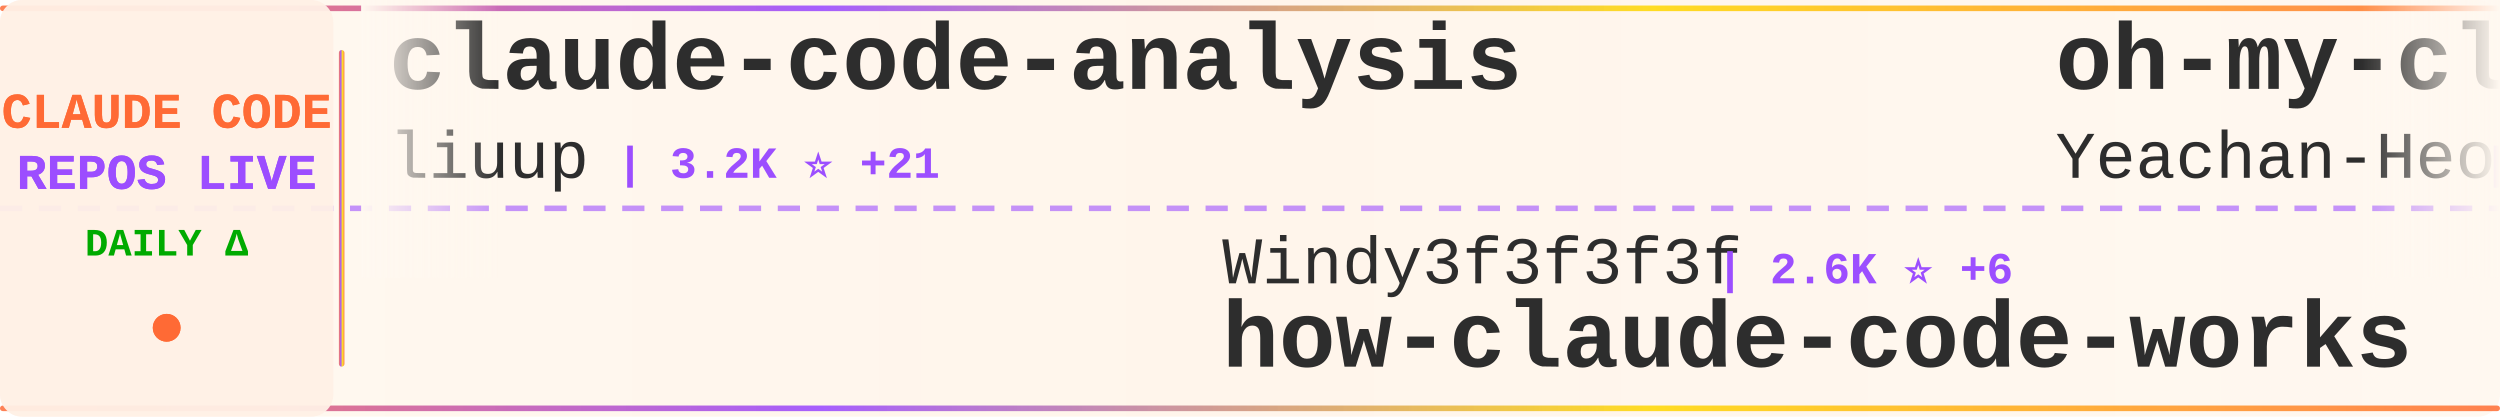
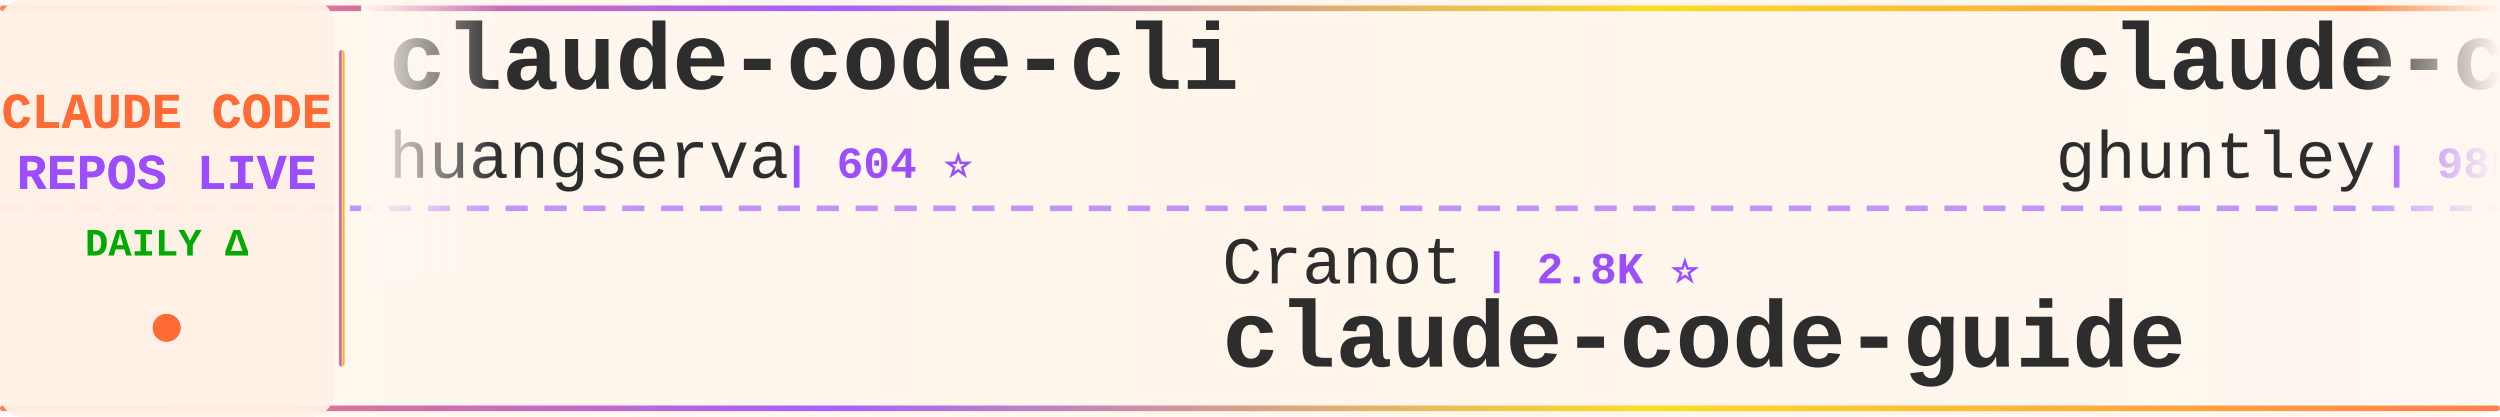
<svg xmlns="http://www.w3.org/2000/svg" width="900" height="150">
  <defs>
    <linearGradient id="tickerBg" x1="0%" y1="0%" x2="100%" y2="0%">
      <stop offset="0%" style="stop-color:#fff8f0;stop-opacity:0.98" />
      <stop offset="50%" style="stop-color:#fff5eb;stop-opacity:1" />
      <stop offset="100%" style="stop-color:#fff8f0;stop-opacity:0.98" />
    </linearGradient>
    <linearGradient id="borderGrad" x1="0%" y1="0%" x2="100%" y2="0%">
      <stop offset="0%" style="stop-color:#FF6B35;stop-opacity:0.85">
        <animate attributeName="stop-opacity" values="0.85;1;0.85" dur="2s" repeatCount="indefinite" />
      </stop>
      <stop offset="33%" style="stop-color:#9C4EFF;stop-opacity:0.9">
        <animate attributeName="stop-opacity" values="0.9;1;0.9" dur="2.2s" repeatCount="indefinite" />
      </stop>
      <stop offset="66%" style="stop-color:#FFD700;stop-opacity:0.85">
        <animate attributeName="stop-opacity" values="0.85;1;0.85" dur="1.8s" repeatCount="indefinite" />
      </stop>
      <stop offset="100%" style="stop-color:#FF6B35;stop-opacity:0.85">
        <animate attributeName="stop-opacity" values="0.85;1;0.85" dur="2s" repeatCount="indefinite" />
      </stop>
    </linearGradient>
    <filter id="textGlow">
      <feGaussianBlur stdDeviation="0.15" result="coloredBlur" />
      <feMerge>
        <feMergeNode in="coloredBlur" />
        <feMergeNode in="SourceGraphic" />
      </feMerge>
    </filter>
    <filter id="metricGlow">
      <feGaussianBlur stdDeviation="0.2" result="coloredBlur" />
      <feMerge>
        <feMergeNode in="coloredBlur" />
        <feMergeNode in="SourceGraphic" />
      </feMerge>
    </filter>
    <linearGradient id="leftFade" x1="0%" y1="0%" x2="100%" y2="0%">
      <stop offset="0%" style="stop-color:#fff8f0;stop-opacity:1" />
      <stop offset="100%" style="stop-color:#fff8f0;stop-opacity:0" />
    </linearGradient>
    <linearGradient id="rightFade" x1="0%" y1="0%" x2="100%" y2="0%">
      <stop offset="0%" style="stop-color:#fff8f0;stop-opacity:0" />
      <stop offset="100%" style="stop-color:#fff8f0;stop-opacity:1" />
    </linearGradient>
  </defs>
  <rect width="900" height="150" fill="url(#tickerBg)" rx="8" />
  <rect x="0" y="2" width="900" height="2" fill="url(#borderGrad)" rx="1" />
  <rect x="0" y="146" width="900" height="2" fill="url(#borderGrad)" rx="1" />
  <line x1="0" y1="75" x2="900" y2="75" stroke="#9C4EFF" stroke-width="2" stroke-dasharray="8 6" opacity="0.6" />
  <rect x="0" y="0" width="120" height="150" fill="#fff0e6" opacity="0.95" rx="8" />
  <text x="60" y="46" font-family="'Courier New', monospace" font-size="18" font-weight="bold" fill="#FF6B35" text-anchor="middle" filter="url(#textGlow)">
    CLAUDE CODE
  </text>
  <text x="60" y="68" font-family="'Courier New', monospace" font-size="18" font-weight="bold" fill="#9C4EFF" text-anchor="middle" filter="url(#textGlow)">
    REPOS LIVE
  </text>
  <text x="60" y="92" font-family="'Courier New', monospace" font-size="14" font-weight="bold" fill="#00aa00" text-anchor="middle">
    DAILY Δ
  </text>
  <circle cx="60" cy="118" r="5" fill="#FF6B35" filter="url(#metricGlow)">
    <animate attributeName="r" values="4;6;4" dur="1.5s" repeatCount="indefinite" />
    <animate attributeName="opacity" values="0.6;1;0.6" dur="1.5s" repeatCount="indefinite" />
  </circle>
  <rect x="122" y="18" width="2" height="114" fill="url(#borderGrad)" rx="1" />
  <clipPath id="tickerClip">
    <rect x="130" y="0" width="770" height="150" />
  </clipPath>
  <g clip-path="url(#tickerClip)">
    <g id="tickerItems">
      <animateTransform attributeName="transform" attributeType="XML" type="translate" from="0 0" to="-3000 0" dur="54s" repeatCount="indefinite" />
      <g transform="translate(0, 0)">
-         <text x="140" y="32" font-family="'Courier New', monospace" font-size="34" font-weight="bold" fill="#2d2d2d">claude-code-analysis</text>
-         <text x="140" y="64" font-family="'Courier New', monospace" font-size="24" font-weight="normal" fill="#2d2d2d" opacity="1.0">liuup</text>
-         <text x="222" y="64" font-family="'Courier New', monospace" font-size="16" font-weight="bold" fill="#9C4EFF"> | 3.2K ⭐ +21</text>
+         <text x="140" y="32" font-family="'Courier New', monospace" font-size="34" font-weight="bold" fill="#2d2d2d">claude-code-cli</text>
+         <text x="140" y="64" font-family="'Courier New', monospace" font-size="24" font-weight="normal" fill="#2d2d2d" opacity="1.0">huangserva</text>
+         <text x="282" y="64" font-family="'Courier New', monospace" font-size="16" font-weight="bold" fill="#9C4EFF"> | 604 ⭐</text>
      </g>
      <g transform="translate(300, 0)">
-         <text x="140" y="102" font-family="'Courier New', monospace" font-size="24" font-weight="normal" fill="#2d2d2d" opacity="1.0">Windy3f3f3f3f</text>
-         <text x="318" y="102" font-family="'Courier New', monospace" font-size="16" font-weight="bold" fill="#9C4EFF"> | 2.6K ⭐ +6</text>
-         <text x="140" y="132" font-family="'Courier New', monospace" font-size="34" font-weight="bold" fill="#2d2d2d">how-claude-code-works</text>
+         <text x="140" y="102" font-family="'Courier New', monospace" font-size="24" font-weight="normal" fill="#2d2d2d" opacity="1.0">Cranot</text>
+         <text x="234" y="102" font-family="'Courier New', monospace" font-size="16" font-weight="bold" fill="#9C4EFF"> | 2.8K ⭐</text>
+         <text x="140" y="132" font-family="'Courier New', monospace" font-size="34" font-weight="bold" fill="#2d2d2d">claude-code-guide</text>
      </g>
      <g transform="translate(600, 0)">
-         <text x="140" y="32" font-family="'Courier New', monospace" font-size="34" font-weight="bold" fill="#2d2d2d">oh-my-claudecode</text>
-         <text x="140" y="64" font-family="'Courier New', monospace" font-size="24" font-weight="normal" fill="#2d2d2d" opacity="1.0">Yeachan-Heo</text>
-         <text x="294" y="64" font-family="'Courier New', monospace" font-size="16" font-weight="bold" fill="#9C4EFF"> | 36.5K ⭐ +64</text>
+         <text x="140" y="32" font-family="'Courier New', monospace" font-size="34" font-weight="bold" fill="#2d2d2d">claude-code-source-code-...</text>
+         <text x="140" y="64" font-family="'Courier New', monospace" font-size="24" font-weight="normal" fill="#2d2d2d" opacity="1.0">ghuntley</text>
+         <text x="258" y="64" font-family="'Courier New', monospace" font-size="16" font-weight="bold" fill="#9C4EFF"> | 985 ⭐</text>
      </g>
      <g transform="translate(900, 0)">
-         <text x="140" y="102" font-family="'Courier New', monospace" font-size="24" font-weight="normal" fill="#2d2d2d" opacity="1.0">Pimzino</text>
-         <text x="246" y="102" font-family="'Courier New', monospace" font-size="16" font-weight="bold" fill="#9C4EFF"> | 3.8K ⭐ +2</text>
-         <text x="140" y="132" font-family="'Courier New', monospace" font-size="34" font-weight="bold" fill="#2d2d2d">claude-code-spec-workflo...</text>
+         <text x="140" y="102" font-family="'Courier New', monospace" font-size="24" font-weight="normal" fill="#2d2d2d" opacity="1.0">JrCx7scC</text>
+         <text x="258" y="102" font-family="'Courier New', monospace" font-size="16" font-weight="bold" fill="#9C4EFF"> | 370 ⭐</text>
+         <text x="140" y="132" font-family="'Courier New', monospace" font-size="34" font-weight="bold" fill="#2d2d2d">claude-code-source</text>
      </g>
      <g transform="translate(1200, 0)">
-         <text x="140" y="32" font-family="'Courier New', monospace" font-size="34" font-weight="bold" fill="#2d2d2d">system_prompts_leaks</text>
-         <text x="140" y="64" font-family="'Courier New', monospace" font-size="24" font-weight="normal" fill="#2d2d2d" opacity="1.0">asgeirtj</text>
-         <text x="258" y="64" font-family="'Courier New', monospace" font-size="16" font-weight="bold" fill="#9C4EFF"> | 42.5K ⭐ +275</text>
-       </g>
-       <g transform="translate(1500, 0)">
-         <text x="140" y="102" font-family="'Courier New', monospace" font-size="24" font-weight="normal" fill="#2d2d2d" opacity="1.0">OneRedOak</text>
-         <text x="270" y="102" font-family="'Courier New', monospace" font-size="16" font-weight="bold" fill="#9C4EFF"> | 3.8K ⭐</text>
-         <text x="140" y="132" font-family="'Courier New', monospace" font-size="34" font-weight="bold" fill="#2d2d2d">claude-code-workflows</text>
-       </g>
-       <g transform="translate(1800, 0)">
        <text x="140" y="32" font-family="'Courier New', monospace" font-size="34" font-weight="bold" fill="#2d2d2d">claude-code-source-build</text>
        <text x="140" y="64" font-family="'Courier New', monospace" font-size="24" font-weight="normal" fill="#2d2d2d" opacity="1.0">andrew-kramer-inno</text>
        <text x="378" y="64" font-family="'Courier New', monospace" font-size="16" font-weight="bold" fill="#9C4EFF"> | 591 ⭐</text>
      </g>
+       <g transform="translate(1500, 0)">
+         <text x="140" y="102" font-family="'Courier New', monospace" font-size="24" font-weight="normal" fill="#2d2d2d" opacity="1.0">ponponon</text>
+         <text x="258" y="102" font-family="'Courier New', monospace" font-size="16" font-weight="bold" fill="#9C4EFF"> | 2.3K ⭐ +1</text>
+         <text x="140" y="132" font-family="'Courier New', monospace" font-size="34" font-weight="bold" fill="#2d2d2d">claude_code_src</text>
+       </g>
+       <g transform="translate(1800, 0)">
+         <text x="140" y="32" font-family="'Courier New', monospace" font-size="34" font-weight="bold" fill="#2d2d2d">claude-code-best-practic...</text>
+         <text x="140" y="64" font-family="'Courier New', monospace" font-size="24" font-weight="normal" fill="#2d2d2d" opacity="1.0">shanraisshan</text>
+         <text x="306" y="64" font-family="'Courier New', monospace" font-size="16" font-weight="bold" fill="#9C4EFF"> | 57.9K ⭐ +129</text>
+       </g>
      <g transform="translate(2100, 0)">
-         <text x="140" y="102" font-family="'Courier New', monospace" font-size="24" font-weight="normal" fill="#2d2d2d" opacity="1.0">shareAI-lab</text>
-         <text x="294" y="102" font-family="'Courier New', monospace" font-size="16" font-weight="bold" fill="#9C4EFF"> | 66.7K ⭐ +215</text>
-         <text x="140" y="132" font-family="'Courier New', monospace" font-size="34" font-weight="bold" fill="#2d2d2d">learn-claude-code</text>
+         <text x="140" y="102" font-family="'Courier New', monospace" font-size="24" font-weight="normal" fill="#2d2d2d" opacity="1.0">fazxes</text>
+         <text x="234" y="102" font-family="'Courier New', monospace" font-size="16" font-weight="bold" fill="#9C4EFF"> | 221 ⭐</text>
+         <text x="140" y="132" font-family="'Courier New', monospace" font-size="34" font-weight="bold" fill="#2d2d2d">Claude-code</text>
      </g>
      <g transform="translate(2400, 0)">
-         <text x="140" y="32" font-family="'Courier New', monospace" font-size="34" font-weight="bold" fill="#2d2d2d">claude_code_src</text>
-         <text x="140" y="64" font-family="'Courier New', monospace" font-size="24" font-weight="normal" fill="#2d2d2d" opacity="1.0">ponponon</text>
-         <text x="258" y="64" font-family="'Courier New', monospace" font-size="16" font-weight="bold" fill="#9C4EFF"> | 2.3K ⭐ +1</text>
+         <text x="140" y="32" font-family="'Courier New', monospace" font-size="34" font-weight="bold" fill="#2d2d2d">claude-code-my-workflow</text>
+         <text x="140" y="64" font-family="'Courier New', monospace" font-size="24" font-weight="normal" fill="#2d2d2d" opacity="1.0">pedrohcgs</text>
+         <text x="270" y="64" font-family="'Courier New', monospace" font-size="16" font-weight="bold" fill="#9C4EFF"> | 1.3K ⭐ +1</text>
      </g>
      <g transform="translate(2700, 0)">
-         <text x="140" y="102" font-family="'Courier New', monospace" font-size="24" font-weight="normal" fill="#2d2d2d" opacity="1.0">AprilNEA</text>
-         <text x="258" y="102" font-family="'Courier New', monospace" font-size="16" font-weight="bold" fill="#9C4EFF"> | 387 ⭐</text>
-         <text x="140" y="132" font-family="'Courier New', monospace" font-size="34" font-weight="bold" fill="#2d2d2d">claude-code-source</text>
+         <text x="140" y="102" font-family="'Courier New', monospace" font-size="24" font-weight="normal" fill="#2d2d2d" opacity="1.0">luongnv89</text>
+         <text x="270" y="102" font-family="'Courier New', monospace" font-size="16" font-weight="bold" fill="#9C4EFF"> | 37.3K ⭐ +113</text>
+         <text x="140" y="132" font-family="'Courier New', monospace" font-size="34" font-weight="bold" fill="#2d2d2d">claude-howto</text>
      </g>
      <g transform="translate(3000, 0)">
-         <text x="140" y="32" font-family="'Courier New', monospace" font-size="34" font-weight="bold" fill="#2d2d2d">claude-code-analysis</text>
-         <text x="140" y="64" font-family="'Courier New', monospace" font-size="24" font-weight="normal" fill="#2d2d2d" opacity="1.0">liuup</text>
-         <text x="222" y="64" font-family="'Courier New', monospace" font-size="16" font-weight="bold" fill="#9C4EFF"> | 3.2K ⭐ +21</text>
+         <text x="140" y="32" font-family="'Courier New', monospace" font-size="34" font-weight="bold" fill="#2d2d2d">claude-code-cli</text>
+         <text x="140" y="64" font-family="'Courier New', monospace" font-size="24" font-weight="normal" fill="#2d2d2d" opacity="1.0">huangserva</text>
+         <text x="282" y="64" font-family="'Courier New', monospace" font-size="16" font-weight="bold" fill="#9C4EFF"> | 604 ⭐</text>
      </g>
      <g transform="translate(3300, 0)">
-         <text x="140" y="102" font-family="'Courier New', monospace" font-size="24" font-weight="normal" fill="#2d2d2d" opacity="1.0">Windy3f3f3f3f</text>
-         <text x="318" y="102" font-family="'Courier New', monospace" font-size="16" font-weight="bold" fill="#9C4EFF"> | 2.6K ⭐ +6</text>
-         <text x="140" y="132" font-family="'Courier New', monospace" font-size="34" font-weight="bold" fill="#2d2d2d">how-claude-code-works</text>
+         <text x="140" y="102" font-family="'Courier New', monospace" font-size="24" font-weight="normal" fill="#2d2d2d" opacity="1.0">Cranot</text>
+         <text x="234" y="102" font-family="'Courier New', monospace" font-size="16" font-weight="bold" fill="#9C4EFF"> | 2.8K ⭐</text>
+         <text x="140" y="132" font-family="'Courier New', monospace" font-size="34" font-weight="bold" fill="#2d2d2d">claude-code-guide</text>
      </g>
      <g transform="translate(3600, 0)">
-         <text x="140" y="32" font-family="'Courier New', monospace" font-size="34" font-weight="bold" fill="#2d2d2d">oh-my-claudecode</text>
-         <text x="140" y="64" font-family="'Courier New', monospace" font-size="24" font-weight="normal" fill="#2d2d2d" opacity="1.0">Yeachan-Heo</text>
-         <text x="294" y="64" font-family="'Courier New', monospace" font-size="16" font-weight="bold" fill="#9C4EFF"> | 36.5K ⭐ +64</text>
+         <text x="140" y="32" font-family="'Courier New', monospace" font-size="34" font-weight="bold" fill="#2d2d2d">claude-code-source-code-...</text>
+         <text x="140" y="64" font-family="'Courier New', monospace" font-size="24" font-weight="normal" fill="#2d2d2d" opacity="1.0">ghuntley</text>
+         <text x="258" y="64" font-family="'Courier New', monospace" font-size="16" font-weight="bold" fill="#9C4EFF"> | 985 ⭐</text>
      </g>
      <g transform="translate(3900, 0)">
-         <text x="140" y="102" font-family="'Courier New', monospace" font-size="24" font-weight="normal" fill="#2d2d2d" opacity="1.0">Pimzino</text>
-         <text x="246" y="102" font-family="'Courier New', monospace" font-size="16" font-weight="bold" fill="#9C4EFF"> | 3.8K ⭐ +2</text>
-         <text x="140" y="132" font-family="'Courier New', monospace" font-size="34" font-weight="bold" fill="#2d2d2d">claude-code-spec-workflo...</text>
+         <text x="140" y="102" font-family="'Courier New', monospace" font-size="24" font-weight="normal" fill="#2d2d2d" opacity="1.0">JrCx7scC</text>
+         <text x="258" y="102" font-family="'Courier New', monospace" font-size="16" font-weight="bold" fill="#9C4EFF"> | 370 ⭐</text>
+         <text x="140" y="132" font-family="'Courier New', monospace" font-size="34" font-weight="bold" fill="#2d2d2d">claude-code-source</text>
      </g>
    </g>
  </g>
  <rect x="130" y="0" width="50" height="100" fill="url(#leftFade)" />
  <rect x="850" y="0" width="50" height="100" fill="url(#rightFade)" />
</svg>
